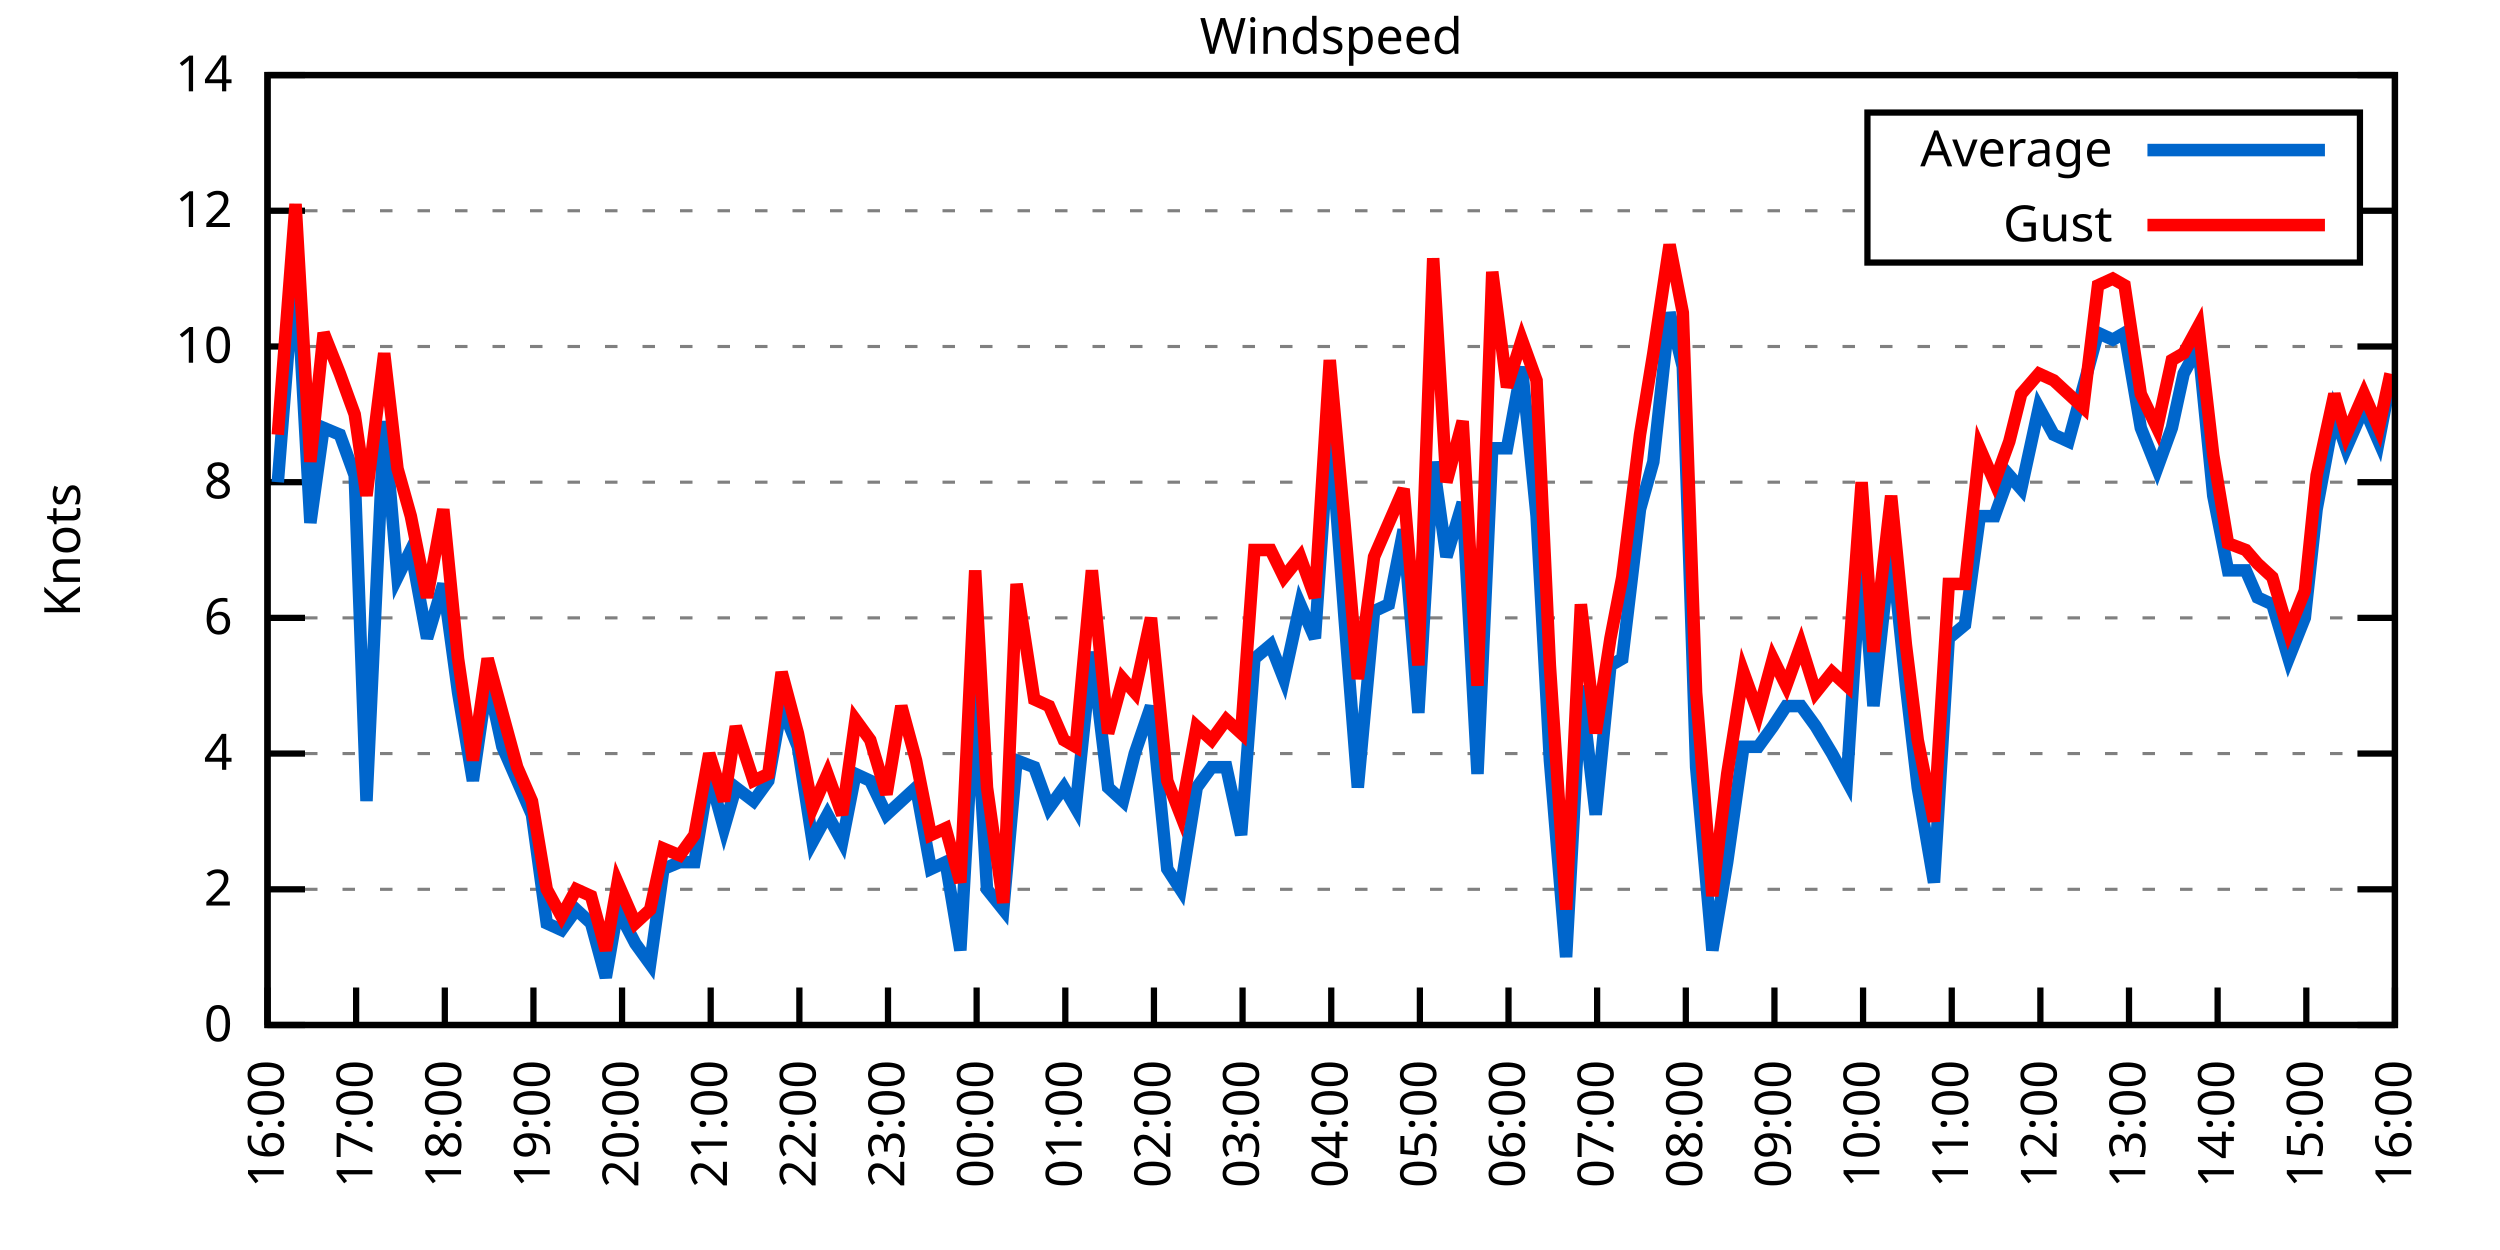
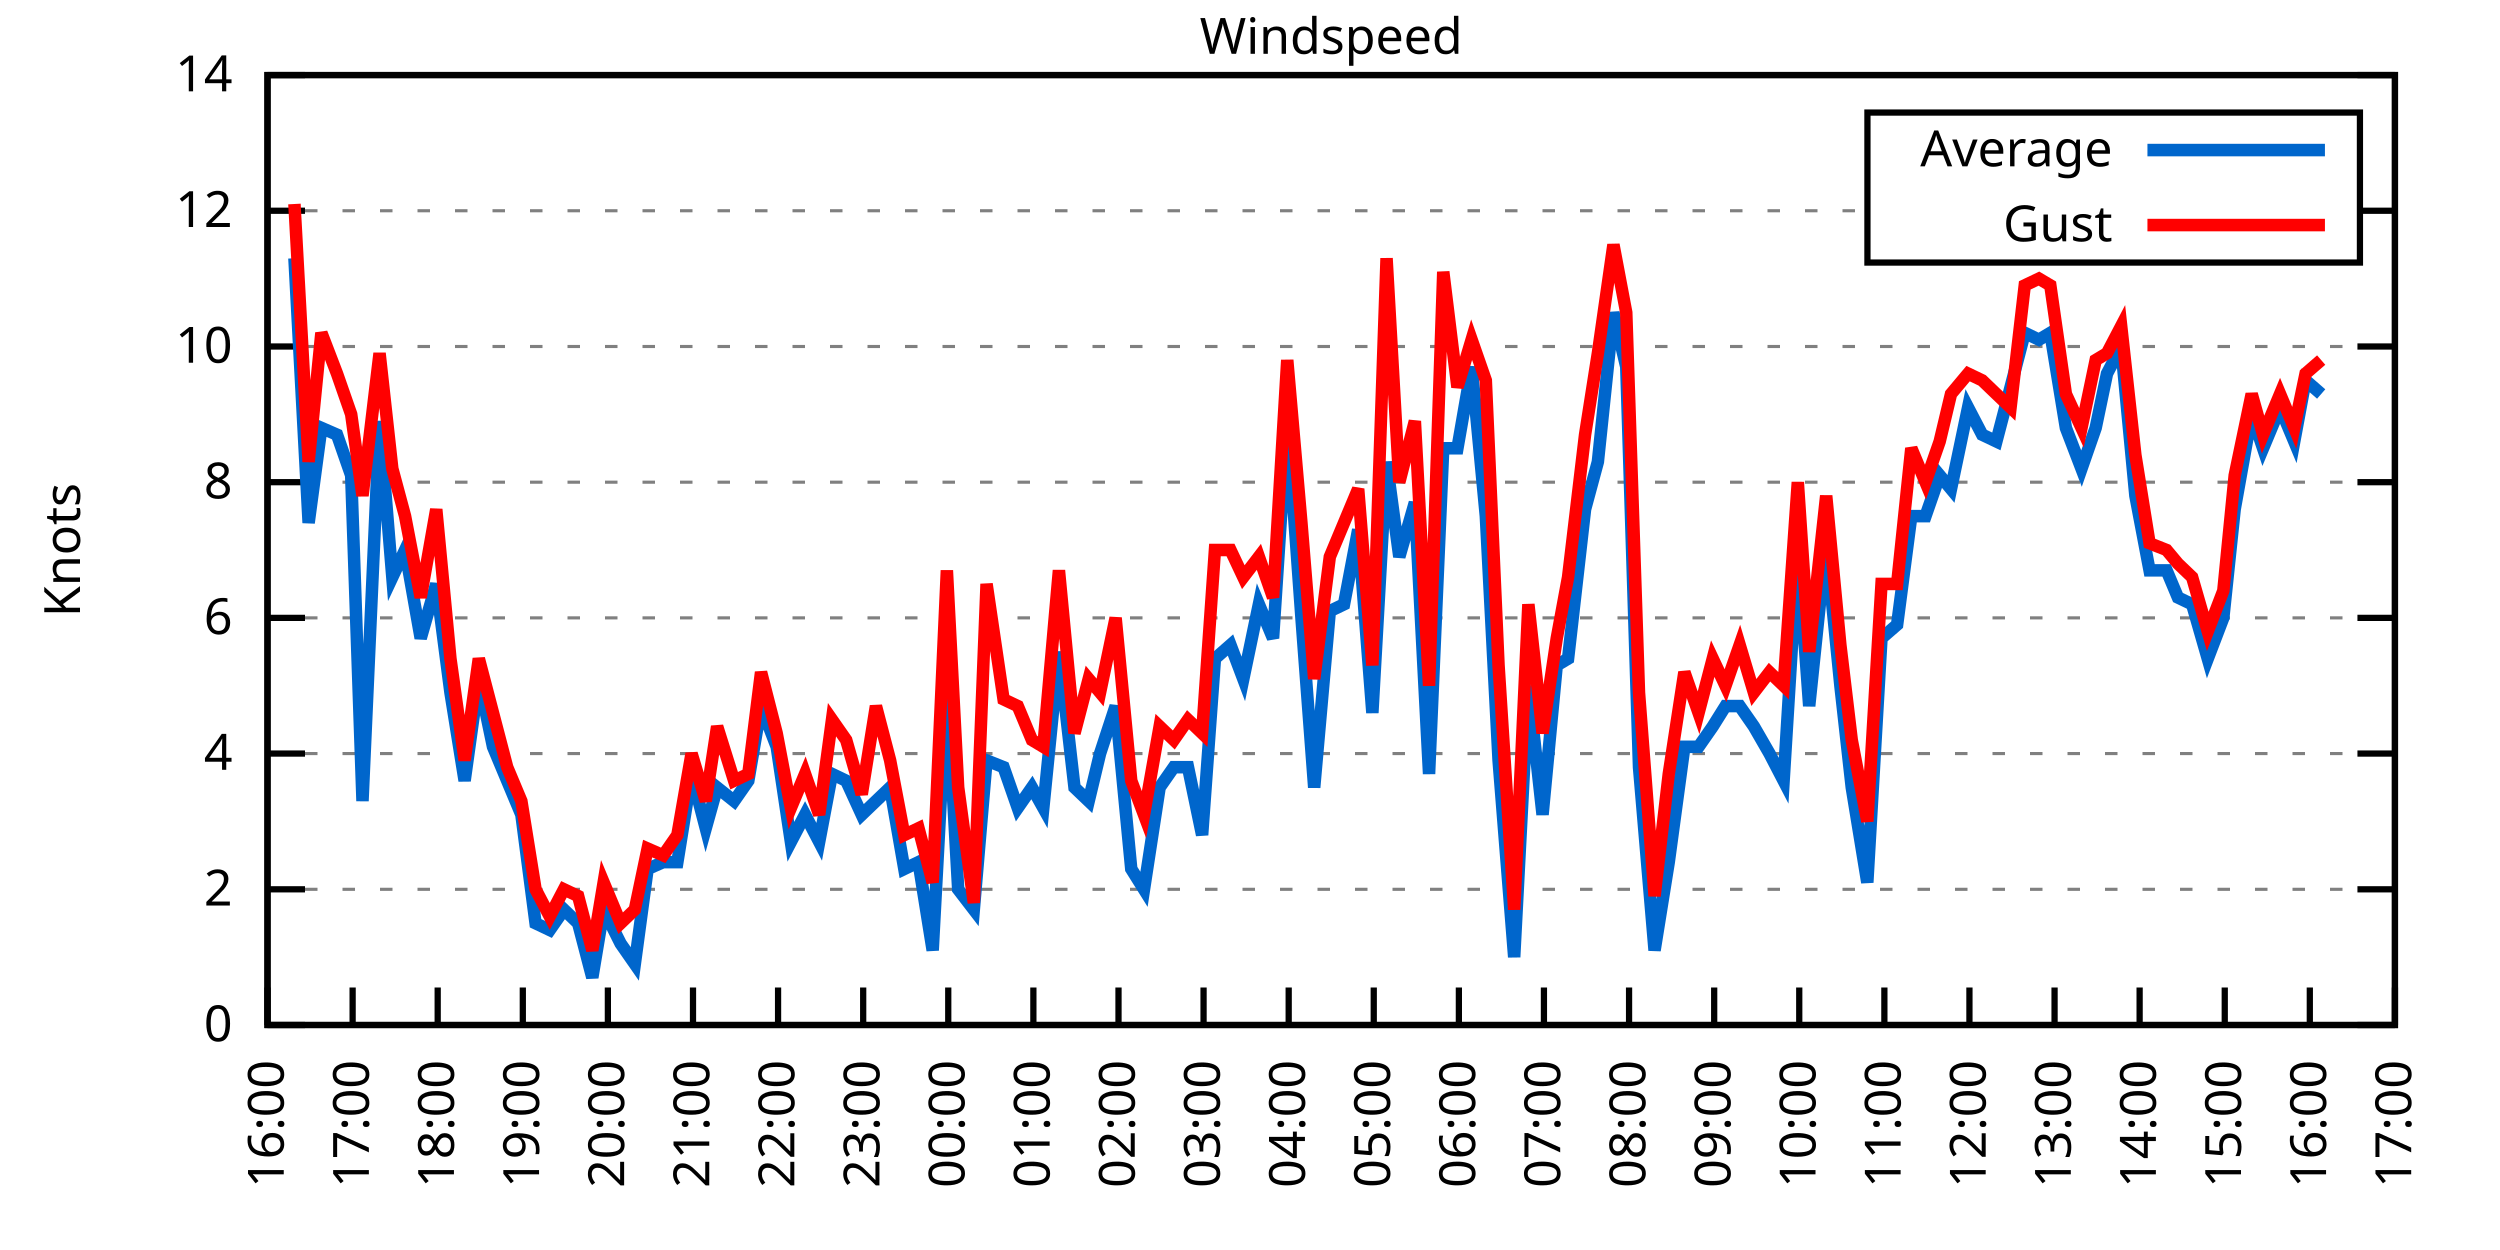
<svg xmlns="http://www.w3.org/2000/svg" xmlns:xlink="http://www.w3.org/1999/xlink" width="400" height="200" viewBox="0 0 400 200">
  <g id="gnuplot_canvas">
    <rect x="0" y="0" width="400" height="200" fill="none" />
    <defs>
      <circle id="gpDot" r="0.5" stroke-width="0.5" stroke="currentColor" />
      <path id="gpPt0" stroke-width="0.333" stroke="currentColor" d="M-1,0 h2 M0,-1 v2" />
      <path id="gpPt1" stroke-width="0.333" stroke="currentColor" d="M-1,-1 L1,1 M1,-1 L-1,1" />
      <path id="gpPt2" stroke-width="0.333" stroke="currentColor" d="M-1,0 L1,0 M0,-1 L0,1 M-1,-1 L1,1 M-1,1 L1,-1" />
      <rect id="gpPt3" stroke-width="0.333" stroke="currentColor" x="-1" y="-1" width="2" height="2" />
      <rect id="gpPt4" stroke-width="0.333" stroke="currentColor" fill="currentColor" x="-1" y="-1" width="2" height="2" />
      <circle id="gpPt5" stroke-width="0.333" stroke="currentColor" cx="0" cy="0" r="1" />
      <use xlink:href="#gpPt5" id="gpPt6" fill="currentColor" stroke="none" />
      <path id="gpPt7" stroke-width="0.333" stroke="currentColor" d="M0,-1.33 L-1.33,0.67 L1.33,0.67 z" />
      <use xlink:href="#gpPt7" id="gpPt8" fill="currentColor" stroke="none" />
      <use xlink:href="#gpPt7" id="gpPt9" stroke="currentColor" transform="rotate(180)" />
      <use xlink:href="#gpPt9" id="gpPt10" fill="currentColor" stroke="none" />
      <use xlink:href="#gpPt3" id="gpPt11" stroke="currentColor" transform="rotate(45)" />
      <use xlink:href="#gpPt11" id="gpPt12" fill="currentColor" stroke="none" />
      <path id="gpPt13" stroke-width="0.333" stroke="currentColor" d="M0,1.330 L1.265,0.411 L0.782,-1.067 L-0.782,-1.076 L-1.265,0.411 z" />
      <use xlink:href="#gpPt13" id="gpPt14" fill="currentColor" stroke="none" />
      <filter id="textbox" filterUnits="objectBoundingBox" x="0" y="0" height="1" width="1">
        <feFlood flood-color="white" flood-opacity="1" result="bgnd" />
        <feComposite in="SourceGraphic" in2="bgnd" operator="atop" />
      </filter>
      <filter id="greybox" filterUnits="objectBoundingBox" x="0" y="0" height="1" width="1">
        <feFlood flood-color="lightgrey" flood-opacity="1" result="grey" />
        <feComposite in="SourceGraphic" in2="grey" operator="atop" />
      </filter>
    </defs>
    <g fill="none" color="white" stroke="currentColor" stroke-width="1.00" stroke-linecap="butt" stroke-linejoin="miter">
</g>
    <g fill="none" color="black" stroke="currentColor" stroke-width="1.00" stroke-linecap="butt" stroke-linejoin="miter">
      <g stroke="none" shape-rendering="crispEdges">
        <polygon fill="rgb(255, 255, 255)" points="42.80,164.00 383.18,164.00 383.18,12.02 42.80,12.02 " />
      </g>
    </g>
    <g fill="none" color="black" stroke="currentColor" stroke-width="1.00" stroke-linecap="butt" stroke-linejoin="miter">
</g>
    <g fill="none" color="black" stroke="black" stroke-width="0.50" stroke-linecap="butt" stroke-linejoin="miter">
</g>
    <g fill="none" color="gray" stroke="currentColor" stroke-width="0.50" stroke-linecap="butt" stroke-linejoin="miter">
      <path stroke="gray" stroke-dasharray="2,4" class="gridline" d="M42.80,164.00 L383.19,164.00  " />
    </g>
    <g fill="none" color="gray" stroke="gray" stroke-width="1.00" stroke-linecap="butt" stroke-linejoin="miter">
</g>
    <g fill="none" color="black" stroke="currentColor" stroke-width="1.00" stroke-linecap="butt" stroke-linejoin="miter">
      <path stroke="black" d="M42.80,164.00 L48.80,164.00 M383.19,164.00 L377.19,164.00  " />
      <g transform="translate(37.20,166.60)" stroke="none" fill="black" font-family="Sans" font-size="8.00" text-anchor="end">
        <text>
          <tspan font-family="Sans"> 0</tspan>
        </text>
      </g>
    </g>
    <g fill="none" color="black" stroke="currentColor" stroke-width="1.00" stroke-linecap="butt" stroke-linejoin="miter">
</g>
    <g fill="none" color="black" stroke="black" stroke-width="0.50" stroke-linecap="butt" stroke-linejoin="miter">
</g>
    <g fill="none" color="gray" stroke="currentColor" stroke-width="0.50" stroke-linecap="butt" stroke-linejoin="miter">
      <path stroke="gray" stroke-dasharray="2,4" class="gridline" d="M42.80,142.29 L383.19,142.29  " />
    </g>
    <g fill="none" color="gray" stroke="gray" stroke-width="1.00" stroke-linecap="butt" stroke-linejoin="miter">
</g>
    <g fill="none" color="black" stroke="currentColor" stroke-width="1.00" stroke-linecap="butt" stroke-linejoin="miter">
      <path stroke="black" d="M42.80,142.29 L48.80,142.29 M383.19,142.29 L377.19,142.29  " />
      <g transform="translate(37.20,144.89)" stroke="none" fill="black" font-family="Sans" font-size="8.00" text-anchor="end">
        <text>
          <tspan font-family="Sans"> 2</tspan>
        </text>
      </g>
    </g>
    <g fill="none" color="black" stroke="currentColor" stroke-width="1.00" stroke-linecap="butt" stroke-linejoin="miter">
</g>
    <g fill="none" color="black" stroke="black" stroke-width="0.50" stroke-linecap="butt" stroke-linejoin="miter">
</g>
    <g fill="none" color="gray" stroke="currentColor" stroke-width="0.50" stroke-linecap="butt" stroke-linejoin="miter">
      <path stroke="gray" stroke-dasharray="2,4" class="gridline" d="M42.80,120.57 L383.19,120.57  " />
    </g>
    <g fill="none" color="gray" stroke="gray" stroke-width="1.00" stroke-linecap="butt" stroke-linejoin="miter">
</g>
    <g fill="none" color="black" stroke="currentColor" stroke-width="1.00" stroke-linecap="butt" stroke-linejoin="miter">
      <path stroke="black" d="M42.80,120.57 L48.80,120.57 M383.19,120.57 L377.19,120.57  " />
      <g transform="translate(37.20,123.17)" stroke="none" fill="black" font-family="Sans" font-size="8.00" text-anchor="end">
        <text>
          <tspan font-family="Sans"> 4</tspan>
        </text>
      </g>
    </g>
    <g fill="none" color="black" stroke="currentColor" stroke-width="1.00" stroke-linecap="butt" stroke-linejoin="miter">
</g>
    <g fill="none" color="black" stroke="black" stroke-width="0.50" stroke-linecap="butt" stroke-linejoin="miter">
</g>
    <g fill="none" color="gray" stroke="currentColor" stroke-width="0.50" stroke-linecap="butt" stroke-linejoin="miter">
      <path stroke="gray" stroke-dasharray="2,4" class="gridline" d="M42.80,98.86 L383.19,98.86  " />
    </g>
    <g fill="none" color="gray" stroke="gray" stroke-width="1.00" stroke-linecap="butt" stroke-linejoin="miter">
</g>
    <g fill="none" color="black" stroke="currentColor" stroke-width="1.00" stroke-linecap="butt" stroke-linejoin="miter">
      <path stroke="black" d="M42.80,98.86 L48.80,98.86 M383.19,98.86 L377.19,98.86  " />
      <g transform="translate(37.20,101.46)" stroke="none" fill="black" font-family="Sans" font-size="8.00" text-anchor="end">
        <text>
          <tspan font-family="Sans"> 6</tspan>
        </text>
      </g>
    </g>
    <g fill="none" color="black" stroke="currentColor" stroke-width="1.00" stroke-linecap="butt" stroke-linejoin="miter">
</g>
    <g fill="none" color="black" stroke="black" stroke-width="0.50" stroke-linecap="butt" stroke-linejoin="miter">
</g>
    <g fill="none" color="gray" stroke="currentColor" stroke-width="0.50" stroke-linecap="butt" stroke-linejoin="miter">
      <path stroke="gray" stroke-dasharray="2,4" class="gridline" d="M42.80,77.15 L383.19,77.15  " />
    </g>
    <g fill="none" color="gray" stroke="gray" stroke-width="1.00" stroke-linecap="butt" stroke-linejoin="miter">
</g>
    <g fill="none" color="black" stroke="currentColor" stroke-width="1.00" stroke-linecap="butt" stroke-linejoin="miter">
      <path stroke="black" d="M42.80,77.15 L48.80,77.15 M383.19,77.15 L377.19,77.15  " />
      <g transform="translate(37.20,79.75)" stroke="none" fill="black" font-family="Sans" font-size="8.00" text-anchor="end">
        <text>
          <tspan font-family="Sans"> 8</tspan>
        </text>
      </g>
    </g>
    <g fill="none" color="black" stroke="currentColor" stroke-width="1.00" stroke-linecap="butt" stroke-linejoin="miter">
</g>
    <g fill="none" color="black" stroke="black" stroke-width="0.50" stroke-linecap="butt" stroke-linejoin="miter">
</g>
    <g fill="none" color="gray" stroke="currentColor" stroke-width="0.50" stroke-linecap="butt" stroke-linejoin="miter">
      <path stroke="gray" stroke-dasharray="2,4" class="gridline" d="M42.80,55.44 L383.19,55.44  " />
    </g>
    <g fill="none" color="gray" stroke="gray" stroke-width="1.00" stroke-linecap="butt" stroke-linejoin="miter">
</g>
    <g fill="none" color="black" stroke="currentColor" stroke-width="1.00" stroke-linecap="butt" stroke-linejoin="miter">
      <path stroke="black" d="M42.80,55.44 L48.80,55.44 M383.19,55.44 L377.19,55.44  " />
      <g transform="translate(37.20,58.04)" stroke="none" fill="black" font-family="Sans" font-size="8.00" text-anchor="end">
        <text>
          <tspan font-family="Sans"> 10</tspan>
        </text>
      </g>
    </g>
    <g fill="none" color="black" stroke="currentColor" stroke-width="1.00" stroke-linecap="butt" stroke-linejoin="miter">
</g>
    <g fill="none" color="black" stroke="black" stroke-width="0.50" stroke-linecap="butt" stroke-linejoin="miter">
</g>
    <g fill="none" color="gray" stroke="currentColor" stroke-width="0.50" stroke-linecap="butt" stroke-linejoin="miter">
      <path stroke="gray" stroke-dasharray="2,4" class="gridline" d="M42.80,33.72 L298.79,33.72 M377.59,33.72 L383.19,33.72  " />
    </g>
    <g fill="none" color="gray" stroke="gray" stroke-width="1.00" stroke-linecap="butt" stroke-linejoin="miter">
</g>
    <g fill="none" color="black" stroke="currentColor" stroke-width="1.00" stroke-linecap="butt" stroke-linejoin="miter">
      <path stroke="black" d="M42.80,33.72 L48.80,33.72 M383.19,33.72 L377.19,33.72  " />
      <g transform="translate(37.20,36.32)" stroke="none" fill="black" font-family="Sans" font-size="8.00" text-anchor="end">
        <text>
          <tspan font-family="Sans"> 12</tspan>
        </text>
      </g>
    </g>
    <g fill="none" color="black" stroke="currentColor" stroke-width="1.00" stroke-linecap="butt" stroke-linejoin="miter">
</g>
    <g fill="none" color="black" stroke="black" stroke-width="0.50" stroke-linecap="butt" stroke-linejoin="miter">
</g>
    <g fill="none" color="gray" stroke="currentColor" stroke-width="0.50" stroke-linecap="butt" stroke-linejoin="miter">
      <path stroke="gray" stroke-dasharray="2,4" class="gridline" d="M42.80,12.01 L383.19,12.01  " />
    </g>
    <g fill="none" color="gray" stroke="gray" stroke-width="1.00" stroke-linecap="butt" stroke-linejoin="miter">
</g>
    <g fill="none" color="black" stroke="currentColor" stroke-width="1.00" stroke-linecap="butt" stroke-linejoin="miter">
      <path stroke="black" d="M42.80,12.01 L48.80,12.01 M383.19,12.01 L377.19,12.01  " />
      <g transform="translate(37.20,14.61)" stroke="none" fill="black" font-family="Sans" font-size="8.00" text-anchor="end">
        <text>
          <tspan font-family="Sans"> 14</tspan>
        </text>
      </g>
    </g>
    <g fill="none" color="black" stroke="currentColor" stroke-width="1.00" stroke-linecap="butt" stroke-linejoin="miter">
      <path stroke="black" d="M42.80,164.00 L42.80,158.00  " />
      <g transform="translate(45.40,169.60) rotate(270.00)" stroke="none" fill="black" font-family="Sans" font-size="8.00" text-anchor="end">
        <text>
          <tspan font-family="Sans">16:00</tspan>
        </text>
      </g>
    </g>
    <g fill="none" color="black" stroke="currentColor" stroke-width="1.00" stroke-linecap="butt" stroke-linejoin="miter">
-       <path stroke="black" d="M56.98,164.00 L56.98,158.00  " />
-       <g transform="translate(59.58,169.60) rotate(270.00)" stroke="none" fill="black" font-family="Sans" font-size="8.00" text-anchor="end">
+       <path stroke="black" d="M56.42,164.00 L56.42,158.00  " />
+       <g transform="translate(59.02,169.60) rotate(270.00)" stroke="none" fill="black" font-family="Sans" font-size="8.00" text-anchor="end">
        <text>
          <tspan font-family="Sans">17:00</tspan>
        </text>
      </g>
    </g>
    <g fill="none" color="black" stroke="currentColor" stroke-width="1.00" stroke-linecap="butt" stroke-linejoin="miter">
-       <path stroke="black" d="M71.17,164.00 L71.17,158.00  " />
-       <g transform="translate(73.77,169.60) rotate(270.00)" stroke="none" fill="black" font-family="Sans" font-size="8.00" text-anchor="end">
+       <path stroke="black" d="M70.03,164.00 L70.03,158.00  " />
+       <g transform="translate(72.63,169.60) rotate(270.00)" stroke="none" fill="black" font-family="Sans" font-size="8.00" text-anchor="end">
        <text>
          <tspan font-family="Sans">18:00</tspan>
        </text>
      </g>
    </g>
    <g fill="none" color="black" stroke="currentColor" stroke-width="1.00" stroke-linecap="butt" stroke-linejoin="miter">
-       <path stroke="black" d="M85.35,164.00 L85.35,158.00  " />
-       <g transform="translate(87.95,169.60) rotate(270.00)" stroke="none" fill="black" font-family="Sans" font-size="8.00" text-anchor="end">
+       <path stroke="black" d="M83.65,164.00 L83.65,158.00  " />
+       <g transform="translate(86.25,169.60) rotate(270.00)" stroke="none" fill="black" font-family="Sans" font-size="8.00" text-anchor="end">
        <text>
          <tspan font-family="Sans">19:00</tspan>
        </text>
      </g>
    </g>
    <g fill="none" color="black" stroke="currentColor" stroke-width="1.00" stroke-linecap="butt" stroke-linejoin="miter">
-       <path stroke="black" d="M99.53,164.00 L99.53,158.00  " />
-       <g transform="translate(102.13,169.60) rotate(270.00)" stroke="none" fill="black" font-family="Sans" font-size="8.00" text-anchor="end">
+       <path stroke="black" d="M97.26,164.00 L97.26,158.00  " />
+       <g transform="translate(99.86,169.60) rotate(270.00)" stroke="none" fill="black" font-family="Sans" font-size="8.00" text-anchor="end">
        <text>
          <tspan font-family="Sans">20:00</tspan>
        </text>
      </g>
    </g>
    <g fill="none" color="black" stroke="currentColor" stroke-width="1.00" stroke-linecap="butt" stroke-linejoin="miter">
-       <path stroke="black" d="M113.71,164.00 L113.71,158.00  " />
-       <g transform="translate(116.31,169.60) rotate(270.00)" stroke="none" fill="black" font-family="Sans" font-size="8.00" text-anchor="end">
+       <path stroke="black" d="M110.88,164.00 L110.88,158.00  " />
+       <g transform="translate(113.48,169.60) rotate(270.00)" stroke="none" fill="black" font-family="Sans" font-size="8.00" text-anchor="end">
        <text>
          <tspan font-family="Sans">21:00</tspan>
        </text>
      </g>
    </g>
    <g fill="none" color="black" stroke="currentColor" stroke-width="1.00" stroke-linecap="butt" stroke-linejoin="miter">
-       <path stroke="black" d="M127.90,164.00 L127.90,158.00  " />
-       <g transform="translate(130.50,169.60) rotate(270.00)" stroke="none" fill="black" font-family="Sans" font-size="8.00" text-anchor="end">
+       <path stroke="black" d="M124.49,164.00 L124.49,158.00  " />
+       <g transform="translate(127.09,169.60) rotate(270.00)" stroke="none" fill="black" font-family="Sans" font-size="8.00" text-anchor="end">
        <text>
          <tspan font-family="Sans">22:00</tspan>
        </text>
      </g>
    </g>
    <g fill="none" color="black" stroke="currentColor" stroke-width="1.00" stroke-linecap="butt" stroke-linejoin="miter">
-       <path stroke="black" d="M142.08,164.00 L142.08,158.00  " />
-       <g transform="translate(144.68,169.60) rotate(270.00)" stroke="none" fill="black" font-family="Sans" font-size="8.00" text-anchor="end">
+       <path stroke="black" d="M138.11,164.00 L138.11,158.00  " />
+       <g transform="translate(140.71,169.60) rotate(270.00)" stroke="none" fill="black" font-family="Sans" font-size="8.00" text-anchor="end">
        <text>
          <tspan font-family="Sans">23:00</tspan>
        </text>
      </g>
    </g>
    <g fill="none" color="black" stroke="currentColor" stroke-width="1.00" stroke-linecap="butt" stroke-linejoin="miter">
-       <path stroke="black" d="M156.26,164.00 L156.26,158.00  " />
-       <g transform="translate(158.86,169.60) rotate(270.00)" stroke="none" fill="black" font-family="Sans" font-size="8.00" text-anchor="end">
+       <path stroke="black" d="M151.72,164.00 L151.72,158.00  " />
+       <g transform="translate(154.32,169.60) rotate(270.00)" stroke="none" fill="black" font-family="Sans" font-size="8.00" text-anchor="end">
        <text>
          <tspan font-family="Sans">00:00</tspan>
        </text>
      </g>
    </g>
    <g fill="none" color="black" stroke="currentColor" stroke-width="1.00" stroke-linecap="butt" stroke-linejoin="miter">
-       <path stroke="black" d="M170.45,164.00 L170.45,158.00  " />
-       <g transform="translate(173.05,169.60) rotate(270.00)" stroke="none" fill="black" font-family="Sans" font-size="8.00" text-anchor="end">
+       <path stroke="black" d="M165.34,164.00 L165.34,158.00  " />
+       <g transform="translate(167.94,169.60) rotate(270.00)" stroke="none" fill="black" font-family="Sans" font-size="8.00" text-anchor="end">
        <text>
          <tspan font-family="Sans">01:00</tspan>
        </text>
      </g>
    </g>
    <g fill="none" color="black" stroke="currentColor" stroke-width="1.00" stroke-linecap="butt" stroke-linejoin="miter">
-       <path stroke="black" d="M184.63,164.00 L184.63,158.00  " />
-       <g transform="translate(187.23,169.60) rotate(270.00)" stroke="none" fill="black" font-family="Sans" font-size="8.00" text-anchor="end">
+       <path stroke="black" d="M178.96,164.00 L178.96,158.00  " />
+       <g transform="translate(181.56,169.60) rotate(270.00)" stroke="none" fill="black" font-family="Sans" font-size="8.00" text-anchor="end">
        <text>
          <tspan font-family="Sans">02:00</tspan>
        </text>
      </g>
    </g>
    <g fill="none" color="black" stroke="currentColor" stroke-width="1.00" stroke-linecap="butt" stroke-linejoin="miter">
-       <path stroke="black" d="M198.81,164.00 L198.81,158.00  " />
-       <g transform="translate(201.41,169.60) rotate(270.00)" stroke="none" fill="black" font-family="Sans" font-size="8.00" text-anchor="end">
+       <path stroke="black" d="M192.57,164.00 L192.57,158.00  " />
+       <g transform="translate(195.17,169.60) rotate(270.00)" stroke="none" fill="black" font-family="Sans" font-size="8.00" text-anchor="end">
        <text>
          <tspan font-family="Sans">03:00</tspan>
        </text>
      </g>
    </g>
    <g fill="none" color="black" stroke="currentColor" stroke-width="1.00" stroke-linecap="butt" stroke-linejoin="miter">
-       <path stroke="black" d="M213.00,164.00 L213.00,158.00  " />
-       <g transform="translate(215.60,169.60) rotate(270.00)" stroke="none" fill="black" font-family="Sans" font-size="8.00" text-anchor="end">
+       <path stroke="black" d="M206.19,164.00 L206.19,158.00  " />
+       <g transform="translate(208.79,169.60) rotate(270.00)" stroke="none" fill="black" font-family="Sans" font-size="8.00" text-anchor="end">
        <text>
          <tspan font-family="Sans">04:00</tspan>
        </text>
      </g>
    </g>
    <g fill="none" color="black" stroke="currentColor" stroke-width="1.00" stroke-linecap="butt" stroke-linejoin="miter">
-       <path stroke="black" d="M227.18,164.00 L227.18,158.00  " />
-       <g transform="translate(229.78,169.60) rotate(270.00)" stroke="none" fill="black" font-family="Sans" font-size="8.00" text-anchor="end">
+       <path stroke="black" d="M219.80,164.00 L219.80,158.00  " />
+       <g transform="translate(222.40,169.60) rotate(270.00)" stroke="none" fill="black" font-family="Sans" font-size="8.00" text-anchor="end">
        <text>
          <tspan font-family="Sans">05:00</tspan>
        </text>
      </g>
    </g>
    <g fill="none" color="black" stroke="currentColor" stroke-width="1.00" stroke-linecap="butt" stroke-linejoin="miter">
-       <path stroke="black" d="M241.36,164.00 L241.36,158.00  " />
-       <g transform="translate(243.96,169.60) rotate(270.00)" stroke="none" fill="black" font-family="Sans" font-size="8.00" text-anchor="end">
+       <path stroke="black" d="M233.42,164.00 L233.42,158.00  " />
+       <g transform="translate(236.02,169.60) rotate(270.00)" stroke="none" fill="black" font-family="Sans" font-size="8.00" text-anchor="end">
        <text>
          <tspan font-family="Sans">06:00</tspan>
        </text>
      </g>
    </g>
    <g fill="none" color="black" stroke="currentColor" stroke-width="1.00" stroke-linecap="butt" stroke-linejoin="miter">
-       <path stroke="black" d="M255.54,164.00 L255.54,158.00  " />
-       <g transform="translate(258.14,169.60) rotate(270.00)" stroke="none" fill="black" font-family="Sans" font-size="8.00" text-anchor="end">
+       <path stroke="black" d="M247.03,164.00 L247.03,158.00  " />
+       <g transform="translate(249.63,169.60) rotate(270.00)" stroke="none" fill="black" font-family="Sans" font-size="8.00" text-anchor="end">
        <text>
          <tspan font-family="Sans">07:00</tspan>
        </text>
      </g>
    </g>
    <g fill="none" color="black" stroke="currentColor" stroke-width="1.00" stroke-linecap="butt" stroke-linejoin="miter">
-       <path stroke="black" d="M269.73,164.00 L269.73,158.00  " />
-       <g transform="translate(272.33,169.60) rotate(270.00)" stroke="none" fill="black" font-family="Sans" font-size="8.00" text-anchor="end">
+       <path stroke="black" d="M260.65,164.00 L260.65,158.00  " />
+       <g transform="translate(263.25,169.60) rotate(270.00)" stroke="none" fill="black" font-family="Sans" font-size="8.00" text-anchor="end">
        <text>
          <tspan font-family="Sans">08:00</tspan>
        </text>
      </g>
    </g>
    <g fill="none" color="black" stroke="currentColor" stroke-width="1.00" stroke-linecap="butt" stroke-linejoin="miter">
-       <path stroke="black" d="M283.91,164.00 L283.91,158.00  " />
-       <g transform="translate(286.51,169.60) rotate(270.00)" stroke="none" fill="black" font-family="Sans" font-size="8.00" text-anchor="end">
+       <path stroke="black" d="M274.27,164.00 L274.27,158.00  " />
+       <g transform="translate(276.87,169.60) rotate(270.00)" stroke="none" fill="black" font-family="Sans" font-size="8.00" text-anchor="end">
        <text>
          <tspan font-family="Sans">09:00</tspan>
        </text>
      </g>
    </g>
    <g fill="none" color="black" stroke="currentColor" stroke-width="1.00" stroke-linecap="butt" stroke-linejoin="miter">
-       <path stroke="black" d="M298.09,164.00 L298.09,158.00  " />
-       <g transform="translate(300.69,169.60) rotate(270.00)" stroke="none" fill="black" font-family="Sans" font-size="8.00" text-anchor="end">
+       <path stroke="black" d="M287.88,164.00 L287.88,158.00  " />
+       <g transform="translate(290.48,169.60) rotate(270.00)" stroke="none" fill="black" font-family="Sans" font-size="8.00" text-anchor="end">
        <text>
          <tspan font-family="Sans">10:00</tspan>
        </text>
      </g>
    </g>
    <g fill="none" color="black" stroke="currentColor" stroke-width="1.00" stroke-linecap="butt" stroke-linejoin="miter">
-       <path stroke="black" d="M312.28,164.00 L312.28,158.00  " />
-       <g transform="translate(314.88,169.60) rotate(270.00)" stroke="none" fill="black" font-family="Sans" font-size="8.00" text-anchor="end">
+       <path stroke="black" d="M301.50,164.00 L301.50,158.00  " />
+       <g transform="translate(304.10,169.60) rotate(270.00)" stroke="none" fill="black" font-family="Sans" font-size="8.00" text-anchor="end">
        <text>
          <tspan font-family="Sans">11:00</tspan>
        </text>
      </g>
    </g>
    <g fill="none" color="black" stroke="currentColor" stroke-width="1.00" stroke-linecap="butt" stroke-linejoin="miter">
-       <path stroke="black" d="M326.46,164.00 L326.46,158.00  " />
-       <g transform="translate(329.06,169.60) rotate(270.00)" stroke="none" fill="black" font-family="Sans" font-size="8.00" text-anchor="end">
+       <path stroke="black" d="M315.11,164.00 L315.11,158.00  " />
+       <g transform="translate(317.71,169.60) rotate(270.00)" stroke="none" fill="black" font-family="Sans" font-size="8.00" text-anchor="end">
        <text>
          <tspan font-family="Sans">12:00</tspan>
        </text>
      </g>
    </g>
    <g fill="none" color="black" stroke="currentColor" stroke-width="1.00" stroke-linecap="butt" stroke-linejoin="miter">
-       <path stroke="black" d="M340.64,164.00 L340.64,158.00  " />
-       <g transform="translate(343.24,169.60) rotate(270.00)" stroke="none" fill="black" font-family="Sans" font-size="8.00" text-anchor="end">
+       <path stroke="black" d="M328.73,164.00 L328.73,158.00  " />
+       <g transform="translate(331.33,169.60) rotate(270.00)" stroke="none" fill="black" font-family="Sans" font-size="8.00" text-anchor="end">
        <text>
          <tspan font-family="Sans">13:00</tspan>
        </text>
      </g>
    </g>
    <g fill="none" color="black" stroke="currentColor" stroke-width="1.00" stroke-linecap="butt" stroke-linejoin="miter">
-       <path stroke="black" d="M354.82,164.00 L354.82,158.00  " />
-       <g transform="translate(357.42,169.60) rotate(270.00)" stroke="none" fill="black" font-family="Sans" font-size="8.00" text-anchor="end">
+       <path stroke="black" d="M342.34,164.00 L342.34,158.00  " />
+       <g transform="translate(344.94,169.60) rotate(270.00)" stroke="none" fill="black" font-family="Sans" font-size="8.00" text-anchor="end">
        <text>
          <tspan font-family="Sans">14:00</tspan>
        </text>
      </g>
    </g>
    <g fill="none" color="black" stroke="currentColor" stroke-width="1.00" stroke-linecap="butt" stroke-linejoin="miter">
-       <path stroke="black" d="M369.01,164.00 L369.01,158.00  " />
-       <g transform="translate(371.61,169.60) rotate(270.00)" stroke="none" fill="black" font-family="Sans" font-size="8.00" text-anchor="end">
+       <path stroke="black" d="M355.96,164.00 L355.96,158.00  " />
+       <g transform="translate(358.56,169.60) rotate(270.00)" stroke="none" fill="black" font-family="Sans" font-size="8.00" text-anchor="end">
        <text>
          <tspan font-family="Sans">15:00</tspan>
+         </text>
+       </g>
+     </g>
+     <g fill="none" color="black" stroke="currentColor" stroke-width="1.00" stroke-linecap="butt" stroke-linejoin="miter">
+       <path stroke="black" d="M369.57,164.00 L369.57,158.00  " />
+       <g transform="translate(372.17,169.60) rotate(270.00)" stroke="none" fill="black" font-family="Sans" font-size="8.00" text-anchor="end">
+         <text>
+           <tspan font-family="Sans">16:00</tspan>
        </text>
      </g>
    </g>
    <g fill="none" color="black" stroke="currentColor" stroke-width="1.00" stroke-linecap="butt" stroke-linejoin="miter">
      <path stroke="black" d="M383.19,164.00 L383.19,158.00  " />
      <g transform="translate(385.79,169.60) rotate(270.00)" stroke="none" fill="black" font-family="Sans" font-size="8.00" text-anchor="end">
        <text>
-           <tspan font-family="Sans">16:00</tspan>
+           <tspan font-family="Sans">17:00</tspan>
        </text>
      </g>
    </g>
    <g fill="none" color="black" stroke="currentColor" stroke-width="1.00" stroke-linecap="butt" stroke-linejoin="miter">
</g>
    <g fill="none" color="black" stroke="currentColor" stroke-width="1.00" stroke-linecap="butt" stroke-linejoin="miter">
      <path stroke="black" d="M42.80,12.01 L42.80,164.00 L383.19,164.00 L383.19,12.01 L42.80,12.01 Z  " />
    </g>
    <g fill="none" color="black" stroke="currentColor" stroke-width="1.00" stroke-linecap="butt" stroke-linejoin="miter">
</g>
    <g fill="none" color="black" stroke="currentColor" stroke-width="1.00" stroke-linecap="butt" stroke-linejoin="miter">
      <path stroke="black" d="M298.79,42.01 L298.79,18.01 L377.59,18.01 L377.59,42.01 L298.79,42.01 Z  " />
    </g>
    <g id="Windspeed_plot_1">
      <g fill="none" color="white" stroke="black" stroke-width="2.00" stroke-linecap="butt" stroke-linejoin="miter">
</g>
      <g fill="none" color="black" stroke="currentColor" stroke-width="2.00" stroke-linecap="butt" stroke-linejoin="miter">
        <g transform="translate(337.99,26.61)" stroke="none" fill="black" font-family="Sans" font-size="8.00" text-anchor="end">
          <text>
            <tspan font-family="Sans">Average</tspan>
          </text>
        </g>
      </g>
      <g fill="none" color="black" stroke="currentColor" stroke-width="2.00" stroke-linecap="butt" stroke-linejoin="miter">
-         <path stroke="rgb(  0, 102, 204)" d="M343.59,24.01 L371.99,24.01 M44.45,77.15 L47.29,41.32 L49.66,83.66 L51.78,68.46 L54.38,69.55 L56.75,76.06   L58.64,128.17 L61.47,67.38 L63.60,92.35 L65.73,88.00 L68.33,102.12 L70.93,93.43 L73.29,110.80 L75.66,124.92   L78.02,108.63 L80.38,119.49 L82.75,124.92 L85.11,130.35 L87.48,147.72 L89.84,148.80 L92.20,145.54 L94.57,147.72   L96.93,156.40 L98.82,145.54 L101.66,150.97 L104.02,154.23 L106.15,139.03 L108.75,137.94 L111.11,137.94 L113.48,123.83   L115.84,132.52 L117.73,126.00 L120.57,128.17 L122.93,124.92 L125.06,112.97 L127.66,119.49 L130.02,134.69 L132.39,130.35   L134.75,134.69 L136.88,123.83 L139.24,124.92 L141.84,130.35 L144.21,128.17 L146.57,126.00 L148.94,139.03 L151.30,137.94   L153.66,152.06 L156.03,109.72 L157.92,142.29 L160.52,145.54 L162.65,121.66 L165.48,122.75 L167.85,129.26 L170.21,126.00   L172.10,129.26 L174.70,104.29 L177.30,126.00 L179.67,128.17 L181.56,120.57 L184.16,112.97 L186.76,139.03 L188.88,142.29   L191.48,126.00 L193.85,122.75 L196.21,122.75 L198.58,133.60 L200.70,105.38 L203.30,103.20 L205.43,108.63 L208.03,96.69   L210.39,102.12 L212.76,67.38 L215.12,98.86 L217.25,126.00 L219.85,97.78 L222.21,96.69 L224.58,84.75 L226.94,114.06   L229.31,73.89 L231.43,89.09 L234.03,80.41 L236.40,123.83 L238.76,71.72 L241.12,71.72 L243.49,58.69 L245.85,82.58   L247.98,121.66 L250.58,153.14 L252.94,109.72 L255.31,130.35 L257.67,106.46 L259.56,105.38 L262.40,81.49 L264.53,73.89   L267.13,50.01 L269.25,58.69 L271.38,122.75 L273.98,152.06 L276.35,137.94 L278.95,119.49 L281.31,119.49 L283.67,116.23   L285.80,112.97 L288.16,112.97 L290.53,116.23 L293.13,120.57 L295.49,124.92 L297.86,88.00 L299.75,112.97 L302.58,86.92   L304.95,109.72 L306.84,126.00 L309.44,141.20 L311.80,102.12 L314.40,99.95 L316.77,82.58 L319.13,82.58 L321.49,76.06   L323.39,78.23 L326.22,65.21 L328.59,69.55 L330.95,70.63 L333.31,61.95 L335.68,53.26 L338.04,54.35 L339.93,53.26   L342.53,68.46 L345.13,74.98 L347.50,68.46 L349.39,59.78 L351.75,55.44 L354.12,79.32 L356.48,91.26 L359.32,91.26   L361.21,95.60 L363.57,96.69 L366.17,105.38 L368.77,98.86 L370.66,81.49 L373.50,66.29 L375.39,71.72 L378.23,65.21   L380.59,70.63 L382.48,60.86  " />
+         <path stroke="rgb(  0, 102, 204)" d="M343.59,24.01 L371.99,24.01 M47.11,41.32 L49.38,83.66 L51.42,68.46 L53.92,69.55 L56.19,76.06 L58.00,128.17   L60.73,67.38 L62.77,92.35 L64.81,88.00 L67.31,102.12 L69.80,93.43 L72.07,110.80 L74.34,124.92 L76.61,108.63   L78.88,119.49 L81.15,124.92 L83.42,130.35 L85.69,147.72 L87.96,148.80 L90.23,145.54 L92.50,147.72 L94.77,156.40   L96.58,145.54 L99.30,150.97 L101.57,154.23 L103.62,139.03 L106.11,137.94 L108.38,137.94 L110.65,123.83 L112.92,132.52   L114.74,126.00 L117.46,128.17 L119.73,124.92 L121.77,112.97 L124.27,119.49 L126.54,134.69 L128.81,130.35 L131.07,134.69   L133.12,123.83 L135.39,124.92 L137.88,130.35 L140.15,128.17 L142.42,126.00 L144.69,139.03 L146.96,137.94 L149.23,152.06   L151.50,109.72 L153.31,142.29 L155.81,145.54 L157.85,121.66 L160.57,122.75 L162.84,129.26 L165.11,126.00 L166.93,129.26   L169.43,104.29 L171.92,126.00 L174.19,128.17 L176.01,120.57 L178.50,112.97 L181.00,139.03 L183.04,142.29 L185.54,126.00   L187.81,122.75 L190.08,122.75 L192.34,133.60 L194.39,105.38 L196.88,103.20 L198.93,108.63 L201.42,96.69 L203.69,102.12   L205.96,67.38 L208.23,98.86 L210.27,126.00 L212.77,97.78 L215.04,96.69 L217.31,84.75 L219.58,114.06 L221.85,73.89   L223.89,89.09 L226.38,80.41 L228.65,123.83 L230.92,71.72 L233.19,71.72 L235.46,58.69 L237.73,82.58 L239.77,121.66   L242.27,153.14 L244.54,109.72 L246.81,130.35 L249.08,106.46 L250.89,105.38 L253.61,81.49 L255.66,73.89 L258.15,50.01   L260.20,58.69 L262.24,122.75 L264.73,152.06 L267.00,137.94 L269.50,119.49 L271.77,119.49 L274.04,116.23 L276.08,112.97   L278.35,112.97 L280.62,116.23 L283.12,120.57 L285.38,124.92 L287.65,88.00 L289.47,112.97 L292.19,86.92 L294.46,109.72   L296.28,126.00 L298.77,141.20 L301.04,102.12 L303.54,99.95 L305.81,82.58 L308.08,82.58 L310.35,76.06 L312.16,78.23   L314.89,65.21 L317.15,69.55 L319.42,70.63 L321.69,61.95 L323.96,53.26 L326.23,54.35 L328.05,53.26 L330.54,68.46   L333.04,74.98 L335.31,68.46 L337.12,59.78 L339.39,55.44 L341.66,79.32 L343.93,91.26 L346.65,91.26 L348.47,95.60   L350.74,96.69 L353.24,105.38 L355.73,98.86 L357.55,81.49 L360.27,66.29 L362.09,71.72 L364.81,65.21 L367.08,70.63   L368.89,60.86 L371.39,63.04  " />
      </g>
    </g>
    <g id="Windspeed_plot_2">
      <g fill="none" color="black" stroke="currentColor" stroke-width="2.00" stroke-linecap="butt" stroke-linejoin="miter">
        <g transform="translate(337.99,38.61)" stroke="none" fill="black" font-family="Sans" font-size="8.00" text-anchor="end">
          <text>
            <tspan font-family="Sans">Gust</tspan>
          </text>
        </g>
      </g>
      <g fill="none" color="black" stroke="currentColor" stroke-width="2.00" stroke-linecap="butt" stroke-linejoin="miter">
-         <path stroke="rgb(255,   0,   0)" d="M343.59,36.01 L371.99,36.01 M44.45,69.55 L47.29,32.64 L49.66,73.89 L51.78,53.26 L54.38,59.78 L56.75,66.29   L58.64,79.32 L61.47,56.52 L63.60,74.98 L65.73,82.58 L68.33,95.60 L70.93,81.49 L73.29,105.38 L75.66,121.66   L78.02,105.38 L80.38,114.06 L82.75,122.75 L85.11,128.17 L87.48,142.29 L89.84,146.63 L92.20,142.29 L94.57,143.37   L96.93,152.06 L98.82,141.20 L101.66,147.72 L104.02,145.54 L106.15,135.77 L108.75,136.86 L111.11,133.60 L113.48,120.57   L115.84,128.17 L117.73,116.23 L120.57,124.92 L122.93,123.83 L125.06,107.55 L127.66,117.32 L130.02,129.26 L132.39,123.83   L134.75,130.35 L136.88,115.15 L139.24,118.40 L141.84,127.09 L144.21,112.97 L146.57,121.66 L148.94,133.60 L151.30,132.52   L153.66,141.20 L156.03,91.26 L157.92,126.00 L160.52,144.46 L162.65,93.43 L165.48,111.89 L167.85,112.97 L170.21,118.40   L172.10,119.49 L174.70,91.26 L177.30,117.32 L179.67,108.63 L181.56,110.80 L184.16,98.86 L186.76,124.92 L188.88,130.35   L191.48,116.23 L193.85,118.40 L196.21,115.15 L198.58,117.32 L200.70,88.00 L203.30,88.00 L205.43,92.35 L208.03,89.09   L210.39,95.60 L212.76,57.61 L215.12,83.66 L217.25,108.63 L219.85,89.09 L222.21,83.66 L224.58,78.23 L226.94,106.46   L229.31,41.32 L231.43,77.15 L234.03,67.38 L236.40,109.72 L238.76,43.49 L241.12,61.95 L243.49,54.35 L245.85,60.86   L247.98,106.46 L250.58,145.54 L252.94,96.69 L255.31,117.32 L257.67,102.12 L259.56,92.35 L262.40,69.55 L264.53,56.52   L267.13,39.15 L269.25,50.01 L271.38,110.80 L273.98,143.37 L276.35,123.83 L278.95,107.55 L281.31,114.06 L283.67,105.38   L285.80,109.72 L288.16,103.20 L290.53,110.80 L293.13,107.55 L295.49,109.72 L297.86,77.15 L299.75,104.29 L302.58,79.32   L304.95,103.20 L306.84,118.40 L309.44,131.43 L311.80,93.43 L314.40,93.43 L316.77,71.72 L319.13,77.15 L321.49,70.63   L323.39,63.04 L326.22,59.78 L328.59,60.86 L330.95,63.04 L333.31,65.21 L335.68,45.66 L338.04,44.58 L339.93,45.66   L342.53,63.04 L345.13,68.46 L347.50,57.61 L349.39,56.52 L351.75,52.18 L354.12,72.81 L356.48,86.92 L359.32,88.00   L361.21,90.18 L363.57,92.35 L366.17,101.03 L368.77,94.52 L370.66,76.06 L373.50,63.04 L375.39,69.55 L378.23,63.04   L380.59,68.46 L382.48,59.78  " />
+         <path stroke="rgb(255,   0,   0)" d="M343.59,36.01 L371.99,36.01 M47.11,32.64 L49.38,73.89 L51.42,53.26 L53.92,59.78 L56.19,66.29 L58.00,79.32   L60.73,56.52 L62.77,74.98 L64.81,82.58 L67.31,95.60 L69.80,81.49 L72.07,105.38 L74.34,121.66 L76.61,105.38   L78.88,114.06 L81.15,122.75 L83.42,128.17 L85.69,142.29 L87.96,146.63 L90.23,142.29 L92.50,143.37 L94.77,152.06   L96.58,141.20 L99.30,147.72 L101.57,145.54 L103.62,135.77 L106.11,136.86 L108.38,133.60 L110.65,120.57 L112.92,128.17   L114.74,116.23 L117.46,124.92 L119.73,123.83 L121.77,107.55 L124.27,117.32 L126.54,129.26 L128.81,123.83 L131.07,130.35   L133.12,115.15 L135.39,118.40 L137.88,127.09 L140.15,112.97 L142.42,121.66 L144.69,133.60 L146.96,132.52 L149.23,141.20   L151.50,91.26 L153.31,126.00 L155.81,144.46 L157.85,93.43 L160.57,111.89 L162.84,112.97 L165.11,118.40 L166.93,119.49   L169.43,91.26 L171.92,117.32 L174.19,108.63 L176.01,110.80 L178.50,98.86 L181.00,124.92 L183.04,130.35 L185.54,116.23   L187.81,118.40 L190.08,115.15 L192.34,117.32 L194.39,88.00 L196.88,88.00 L198.93,92.35 L201.42,89.09 L203.69,95.60   L205.96,57.61 L208.23,83.66 L210.27,108.63 L212.77,89.09 L215.04,83.66 L217.31,78.23 L219.58,106.46 L221.85,41.32   L223.89,77.15 L226.38,67.38 L228.65,109.72 L230.92,43.49 L233.19,61.95 L235.46,54.35 L237.73,60.86 L239.77,106.46   L242.27,145.54 L244.54,96.69 L246.81,117.32 L249.08,102.12 L250.89,92.35 L253.61,69.55 L255.66,56.52 L258.15,39.15   L260.20,50.01 L262.24,110.80 L264.73,143.37 L267.00,123.83 L269.50,107.55 L271.77,114.06 L274.04,105.38 L276.08,109.72   L278.35,103.20 L280.62,110.80 L283.12,107.55 L285.38,109.72 L287.65,77.15 L289.47,104.29 L292.19,79.32 L294.46,103.20   L296.28,118.40 L298.77,131.43 L301.04,93.43 L303.54,93.43 L305.81,71.72 L308.08,77.15 L310.35,70.63 L312.16,63.04   L314.89,59.78 L317.15,60.86 L319.42,63.04 L321.69,65.21 L323.96,45.66 L326.23,44.58 L328.05,45.66 L330.54,63.04   L333.04,68.46 L335.31,57.61 L337.12,56.52 L339.39,52.18 L341.66,72.81 L343.93,86.92 L346.65,88.00 L348.47,90.18   L350.74,92.35 L353.24,101.03 L355.73,94.52 L357.55,76.06 L360.27,63.04 L362.09,69.55 L364.81,63.04 L367.08,68.46   L368.89,59.78 L371.39,57.61  " />
      </g>
    </g>
    <g fill="none" color="black" stroke="currentColor" stroke-width="2.00" stroke-linecap="butt" stroke-linejoin="miter">
</g>
    <g fill="none" color="black" stroke="black" stroke-width="1.00" stroke-linecap="butt" stroke-linejoin="miter">
</g>
    <g fill="none" color="black" stroke="currentColor" stroke-width="1.00" stroke-linecap="butt" stroke-linejoin="miter">
      <path stroke="black" d="M42.80,12.01 L42.80,164.00 L383.19,164.00 L383.19,12.01 L42.80,12.01 Z  " />
      <g transform="translate(12.80,88.01) rotate(270.00)" stroke="none" fill="black" font-family="Sans" font-size="8.00" text-anchor="middle">
        <text>
          <tspan font-family="Sans">Knots</tspan>
        </text>
      </g>
    </g>
    <g fill="none" color="black" stroke="currentColor" stroke-width="1.00" stroke-linecap="butt" stroke-linejoin="miter">
</g>
    <g fill="none" color="black" stroke="currentColor" stroke-width="1.00" stroke-linecap="butt" stroke-linejoin="miter">
      <g transform="translate(212.99,8.61)" stroke="none" fill="black" font-family="Sans" font-size="8.00" text-anchor="middle">
        <text>
          <tspan font-family="Sans">Windspeed</tspan>
        </text>
      </g>
    </g>
    <g fill="none" color="black" stroke="currentColor" stroke-width="1.00" stroke-linecap="butt" stroke-linejoin="miter">
</g>
  </g>
</svg>
